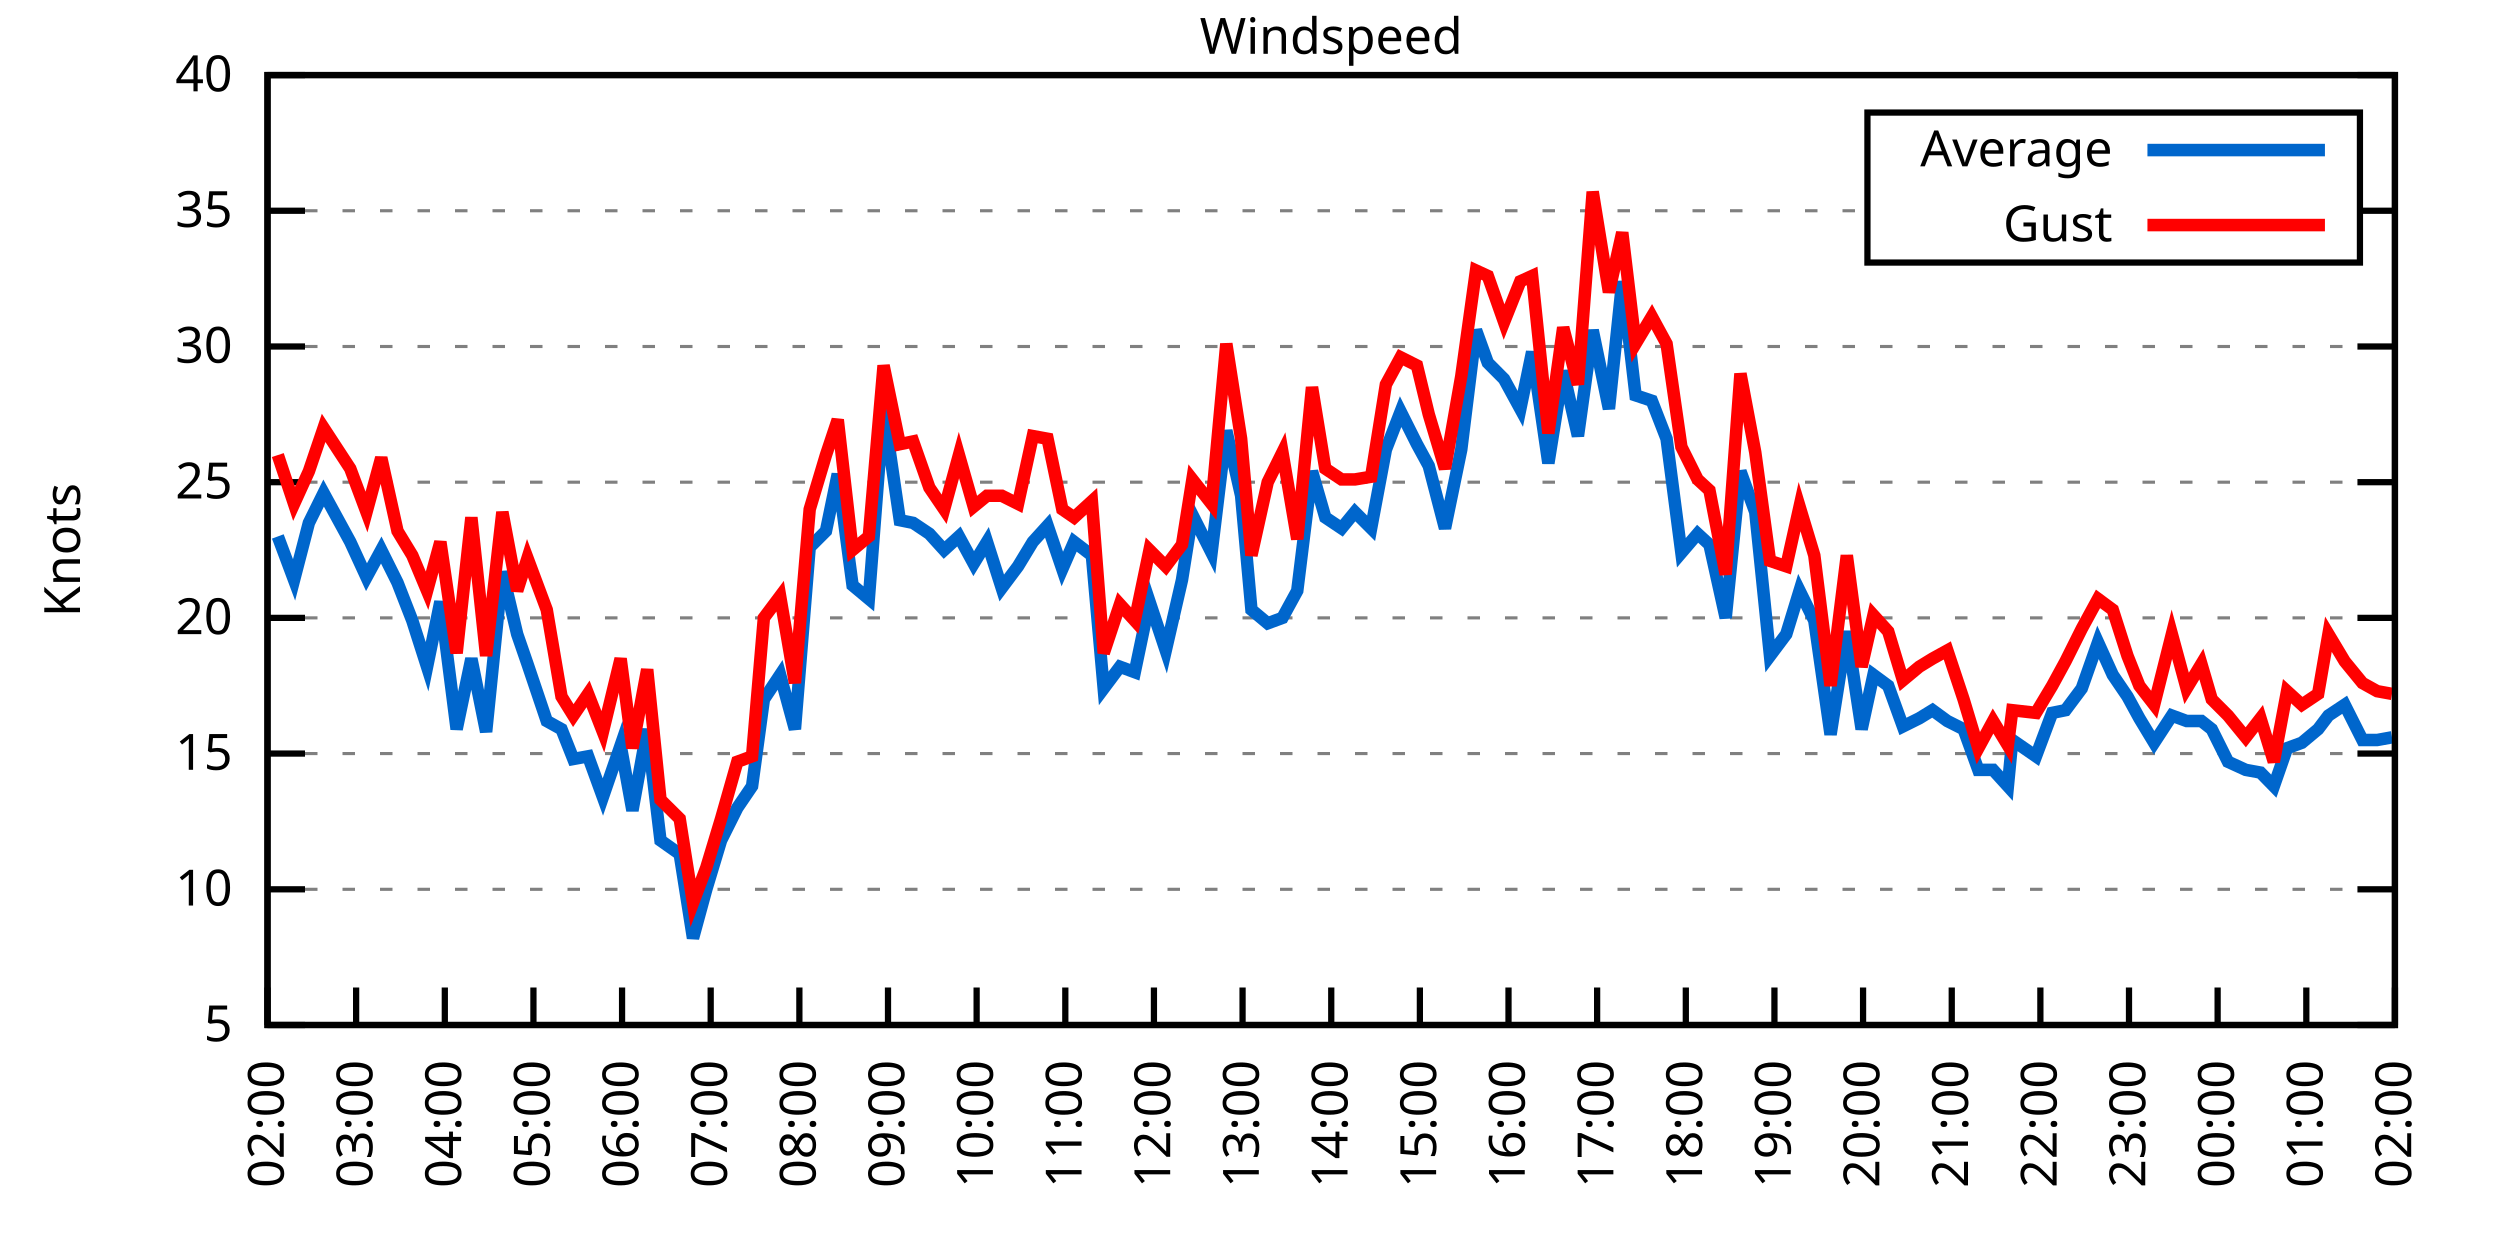
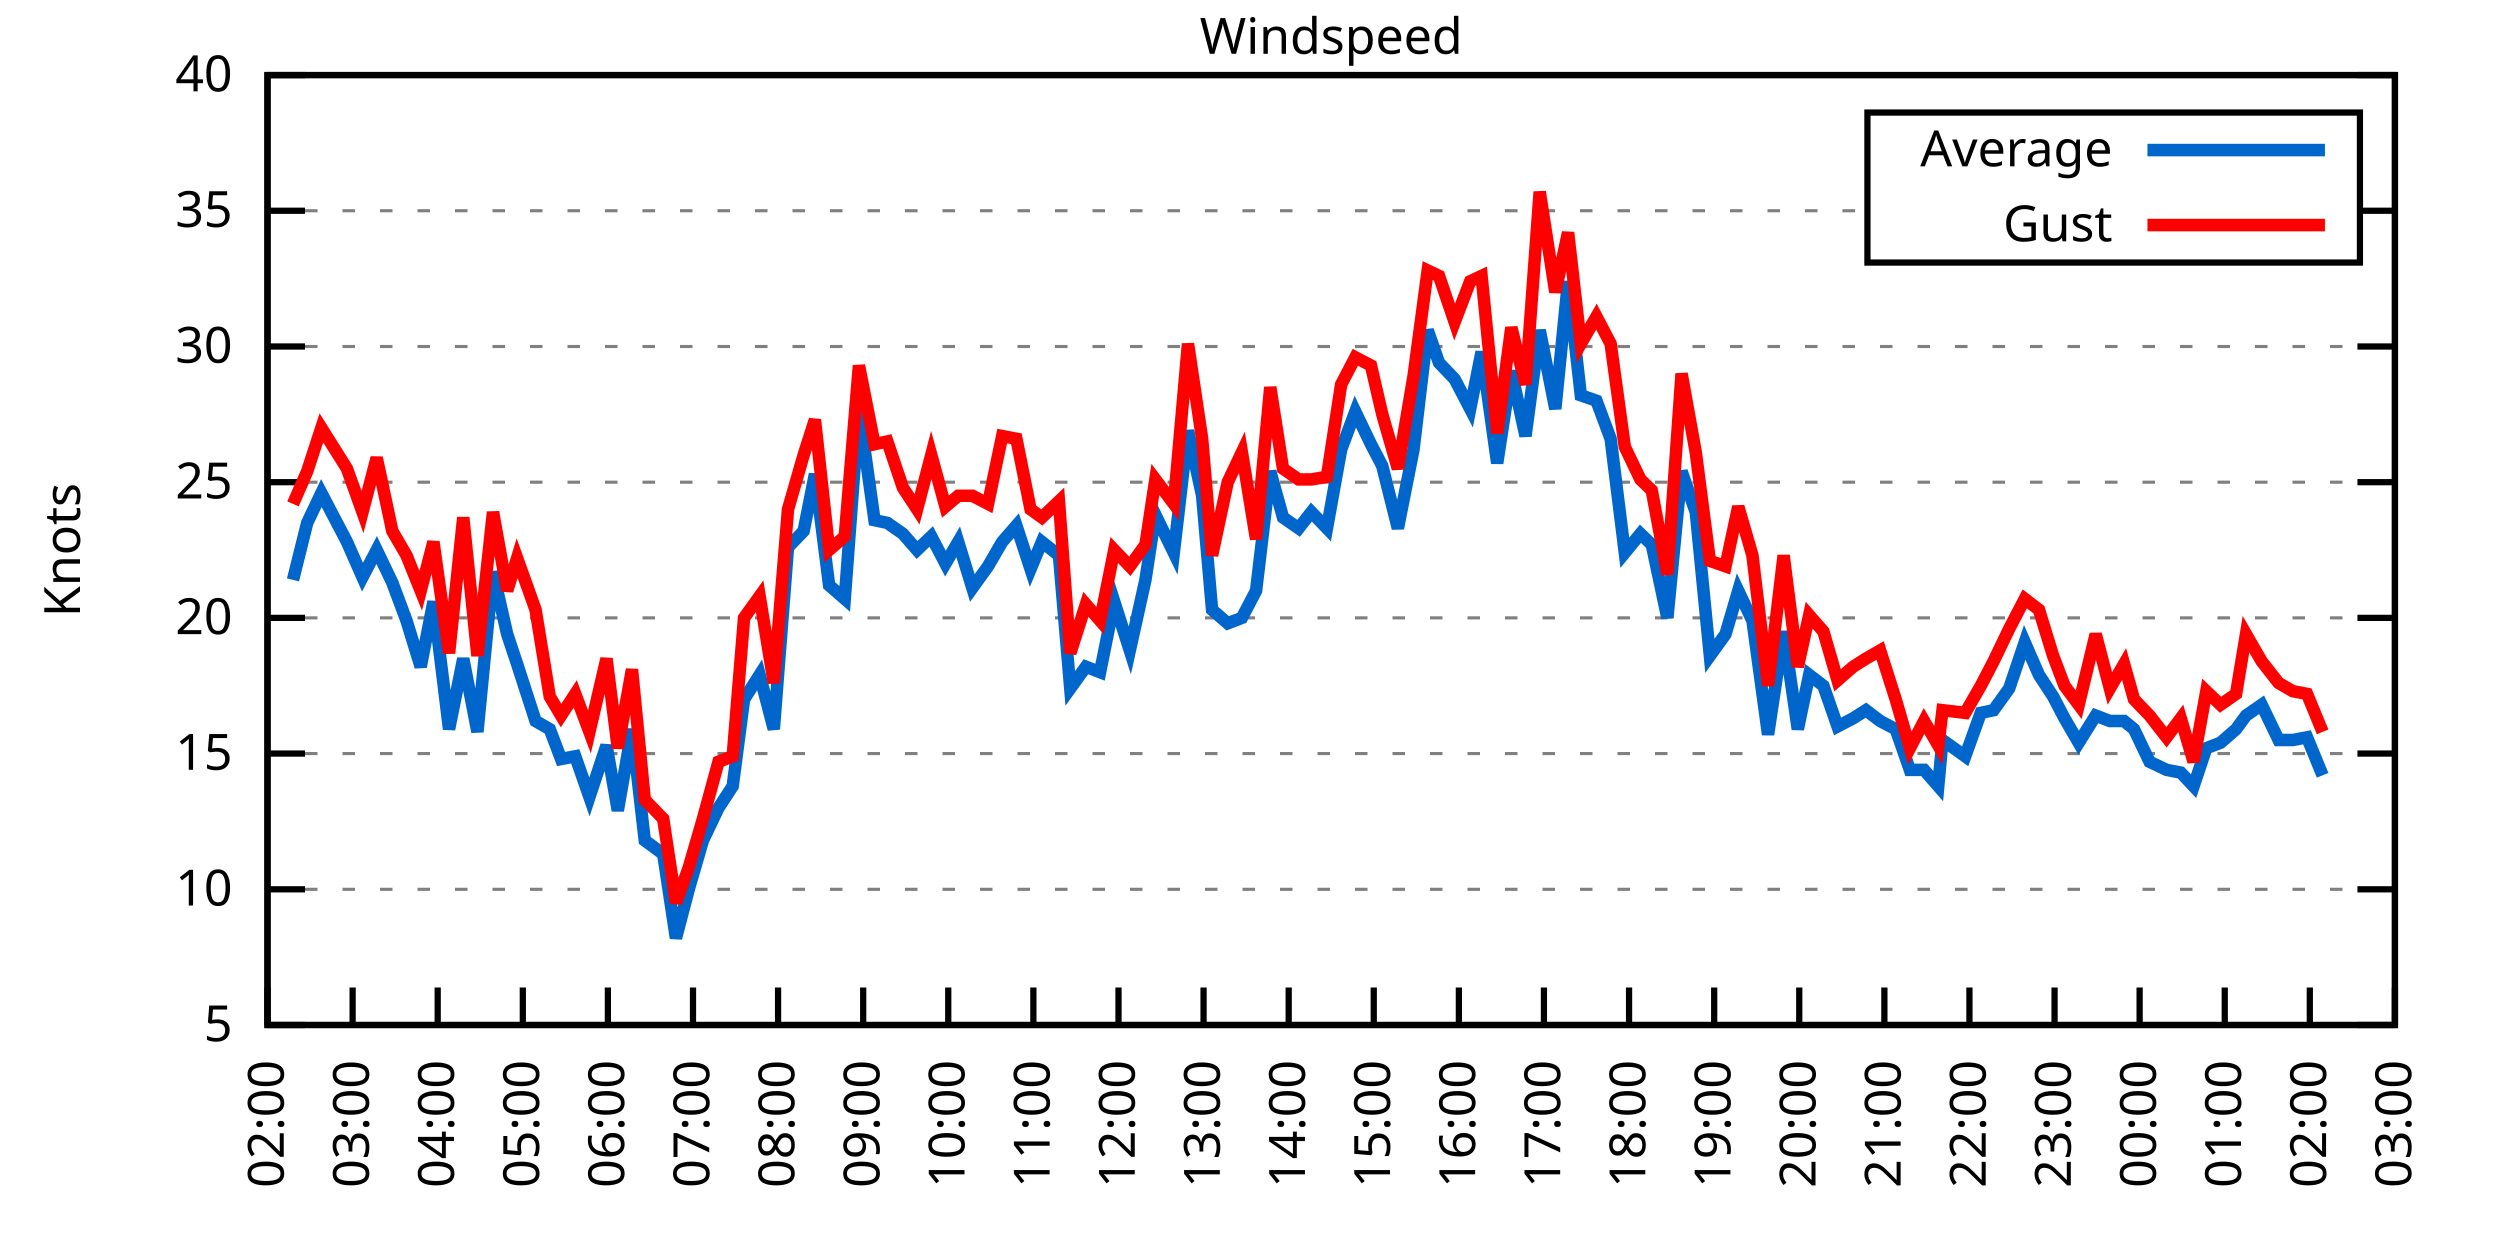
<svg xmlns="http://www.w3.org/2000/svg" xmlns:xlink="http://www.w3.org/1999/xlink" width="400" height="200" viewBox="0 0 400 200">
  <g id="gnuplot_canvas">
    <rect x="0" y="0" width="400" height="200" fill="none" />
    <defs>
      <circle id="gpDot" r="0.5" stroke-width="0.5" stroke="currentColor" />
      <path id="gpPt0" stroke-width="0.333" stroke="currentColor" d="M-1,0 h2 M0,-1 v2" />
      <path id="gpPt1" stroke-width="0.333" stroke="currentColor" d="M-1,-1 L1,1 M1,-1 L-1,1" />
      <path id="gpPt2" stroke-width="0.333" stroke="currentColor" d="M-1,0 L1,0 M0,-1 L0,1 M-1,-1 L1,1 M-1,1 L1,-1" />
      <rect id="gpPt3" stroke-width="0.333" stroke="currentColor" x="-1" y="-1" width="2" height="2" />
      <rect id="gpPt4" stroke-width="0.333" stroke="currentColor" fill="currentColor" x="-1" y="-1" width="2" height="2" />
      <circle id="gpPt5" stroke-width="0.333" stroke="currentColor" cx="0" cy="0" r="1" />
      <use xlink:href="#gpPt5" id="gpPt6" fill="currentColor" stroke="none" />
      <path id="gpPt7" stroke-width="0.333" stroke="currentColor" d="M0,-1.33 L-1.33,0.67 L1.33,0.67 z" />
      <use xlink:href="#gpPt7" id="gpPt8" fill="currentColor" stroke="none" />
      <use xlink:href="#gpPt7" id="gpPt9" stroke="currentColor" transform="rotate(180)" />
      <use xlink:href="#gpPt9" id="gpPt10" fill="currentColor" stroke="none" />
      <use xlink:href="#gpPt3" id="gpPt11" stroke="currentColor" transform="rotate(45)" />
      <use xlink:href="#gpPt11" id="gpPt12" fill="currentColor" stroke="none" />
      <path id="gpPt13" stroke-width="0.333" stroke="currentColor" d="M0,1.330 L1.265,0.411 L0.782,-1.067 L-0.782,-1.076 L-1.265,0.411 z" />
      <use xlink:href="#gpPt13" id="gpPt14" fill="currentColor" stroke="none" />
      <filter id="textbox" filterUnits="objectBoundingBox" x="0" y="0" height="1" width="1">
        <feFlood flood-color="white" flood-opacity="1" result="bgnd" />
        <feComposite in="SourceGraphic" in2="bgnd" operator="atop" />
      </filter>
      <filter id="greybox" filterUnits="objectBoundingBox" x="0" y="0" height="1" width="1">
        <feFlood flood-color="lightgrey" flood-opacity="1" result="grey" />
        <feComposite in="SourceGraphic" in2="grey" operator="atop" />
      </filter>
    </defs>
    <g fill="none" color="white" stroke="currentColor" stroke-width="1.00" stroke-linecap="butt" stroke-linejoin="miter">
</g>
    <g fill="none" color="black" stroke="currentColor" stroke-width="1.00" stroke-linecap="butt" stroke-linejoin="miter">
      <g stroke="none" shape-rendering="crispEdges">
        <polygon fill="rgb(255, 255, 255)" points="42.80,164.00 383.18,164.00 383.18,12.02 42.80,12.02 " />
      </g>
    </g>
    <g fill="none" color="black" stroke="currentColor" stroke-width="1.00" stroke-linecap="butt" stroke-linejoin="miter">
</g>
    <g fill="none" color="black" stroke="black" stroke-width="0.50" stroke-linecap="butt" stroke-linejoin="miter">
</g>
    <g fill="none" color="gray" stroke="currentColor" stroke-width="0.50" stroke-linecap="butt" stroke-linejoin="miter">
      <path stroke="gray" stroke-dasharray="2,4" class="gridline" d="M42.80,164.00 L383.19,164.00  " />
    </g>
    <g fill="none" color="gray" stroke="gray" stroke-width="1.00" stroke-linecap="butt" stroke-linejoin="miter">
</g>
    <g fill="none" color="black" stroke="currentColor" stroke-width="1.00" stroke-linecap="butt" stroke-linejoin="miter">
      <path stroke="black" d="M42.80,164.00 L48.80,164.00 M383.19,164.00 L377.19,164.00  " />
      <g transform="translate(37.20,166.60)" stroke="none" fill="black" font-family="Sans" font-size="8.00" text-anchor="end">
        <text>
          <tspan font-family="Sans"> 5</tspan>
        </text>
      </g>
    </g>
    <g fill="none" color="black" stroke="currentColor" stroke-width="1.00" stroke-linecap="butt" stroke-linejoin="miter">
</g>
    <g fill="none" color="black" stroke="black" stroke-width="0.50" stroke-linecap="butt" stroke-linejoin="miter">
</g>
    <g fill="none" color="gray" stroke="currentColor" stroke-width="0.50" stroke-linecap="butt" stroke-linejoin="miter">
      <path stroke="gray" stroke-dasharray="2,4" class="gridline" d="M42.80,142.29 L383.19,142.29  " />
    </g>
    <g fill="none" color="gray" stroke="gray" stroke-width="1.00" stroke-linecap="butt" stroke-linejoin="miter">
</g>
    <g fill="none" color="black" stroke="currentColor" stroke-width="1.00" stroke-linecap="butt" stroke-linejoin="miter">
      <path stroke="black" d="M42.80,142.29 L48.80,142.29 M383.19,142.29 L377.19,142.29  " />
      <g transform="translate(37.20,144.89)" stroke="none" fill="black" font-family="Sans" font-size="8.00" text-anchor="end">
        <text>
          <tspan font-family="Sans"> 10</tspan>
        </text>
      </g>
    </g>
    <g fill="none" color="black" stroke="currentColor" stroke-width="1.00" stroke-linecap="butt" stroke-linejoin="miter">
</g>
    <g fill="none" color="black" stroke="black" stroke-width="0.50" stroke-linecap="butt" stroke-linejoin="miter">
</g>
    <g fill="none" color="gray" stroke="currentColor" stroke-width="0.50" stroke-linecap="butt" stroke-linejoin="miter">
      <path stroke="gray" stroke-dasharray="2,4" class="gridline" d="M42.80,120.57 L383.19,120.57  " />
    </g>
    <g fill="none" color="gray" stroke="gray" stroke-width="1.00" stroke-linecap="butt" stroke-linejoin="miter">
</g>
    <g fill="none" color="black" stroke="currentColor" stroke-width="1.00" stroke-linecap="butt" stroke-linejoin="miter">
      <path stroke="black" d="M42.80,120.57 L48.80,120.57 M383.19,120.57 L377.19,120.57  " />
      <g transform="translate(37.20,123.17)" stroke="none" fill="black" font-family="Sans" font-size="8.00" text-anchor="end">
        <text>
          <tspan font-family="Sans"> 15</tspan>
        </text>
      </g>
    </g>
    <g fill="none" color="black" stroke="currentColor" stroke-width="1.00" stroke-linecap="butt" stroke-linejoin="miter">
</g>
    <g fill="none" color="black" stroke="black" stroke-width="0.50" stroke-linecap="butt" stroke-linejoin="miter">
</g>
    <g fill="none" color="gray" stroke="currentColor" stroke-width="0.50" stroke-linecap="butt" stroke-linejoin="miter">
      <path stroke="gray" stroke-dasharray="2,4" class="gridline" d="M42.80,98.86 L383.19,98.86  " />
    </g>
    <g fill="none" color="gray" stroke="gray" stroke-width="1.00" stroke-linecap="butt" stroke-linejoin="miter">
</g>
    <g fill="none" color="black" stroke="currentColor" stroke-width="1.00" stroke-linecap="butt" stroke-linejoin="miter">
      <path stroke="black" d="M42.80,98.86 L48.80,98.86 M383.19,98.86 L377.19,98.86  " />
      <g transform="translate(37.20,101.46)" stroke="none" fill="black" font-family="Sans" font-size="8.00" text-anchor="end">
        <text>
          <tspan font-family="Sans"> 20</tspan>
        </text>
      </g>
    </g>
    <g fill="none" color="black" stroke="currentColor" stroke-width="1.00" stroke-linecap="butt" stroke-linejoin="miter">
</g>
    <g fill="none" color="black" stroke="black" stroke-width="0.50" stroke-linecap="butt" stroke-linejoin="miter">
</g>
    <g fill="none" color="gray" stroke="currentColor" stroke-width="0.50" stroke-linecap="butt" stroke-linejoin="miter">
      <path stroke="gray" stroke-dasharray="2,4" class="gridline" d="M42.80,77.15 L383.19,77.15  " />
    </g>
    <g fill="none" color="gray" stroke="gray" stroke-width="1.00" stroke-linecap="butt" stroke-linejoin="miter">
</g>
    <g fill="none" color="black" stroke="currentColor" stroke-width="1.00" stroke-linecap="butt" stroke-linejoin="miter">
      <path stroke="black" d="M42.80,77.15 L48.80,77.15 M383.19,77.15 L377.19,77.15  " />
      <g transform="translate(37.20,79.75)" stroke="none" fill="black" font-family="Sans" font-size="8.00" text-anchor="end">
        <text>
          <tspan font-family="Sans"> 25</tspan>
        </text>
      </g>
    </g>
    <g fill="none" color="black" stroke="currentColor" stroke-width="1.00" stroke-linecap="butt" stroke-linejoin="miter">
</g>
    <g fill="none" color="black" stroke="black" stroke-width="0.50" stroke-linecap="butt" stroke-linejoin="miter">
</g>
    <g fill="none" color="gray" stroke="currentColor" stroke-width="0.50" stroke-linecap="butt" stroke-linejoin="miter">
      <path stroke="gray" stroke-dasharray="2,4" class="gridline" d="M42.80,55.44 L383.19,55.44  " />
    </g>
    <g fill="none" color="gray" stroke="gray" stroke-width="1.00" stroke-linecap="butt" stroke-linejoin="miter">
</g>
    <g fill="none" color="black" stroke="currentColor" stroke-width="1.00" stroke-linecap="butt" stroke-linejoin="miter">
      <path stroke="black" d="M42.80,55.44 L48.80,55.44 M383.19,55.44 L377.19,55.44  " />
      <g transform="translate(37.20,58.04)" stroke="none" fill="black" font-family="Sans" font-size="8.00" text-anchor="end">
        <text>
          <tspan font-family="Sans"> 30</tspan>
        </text>
      </g>
    </g>
    <g fill="none" color="black" stroke="currentColor" stroke-width="1.00" stroke-linecap="butt" stroke-linejoin="miter">
</g>
    <g fill="none" color="black" stroke="black" stroke-width="0.50" stroke-linecap="butt" stroke-linejoin="miter">
</g>
    <g fill="none" color="gray" stroke="currentColor" stroke-width="0.50" stroke-linecap="butt" stroke-linejoin="miter">
      <path stroke="gray" stroke-dasharray="2,4" class="gridline" d="M42.80,33.72 L298.79,33.72 M377.59,33.72 L383.19,33.72  " />
    </g>
    <g fill="none" color="gray" stroke="gray" stroke-width="1.00" stroke-linecap="butt" stroke-linejoin="miter">
</g>
    <g fill="none" color="black" stroke="currentColor" stroke-width="1.00" stroke-linecap="butt" stroke-linejoin="miter">
      <path stroke="black" d="M42.80,33.72 L48.80,33.72 M383.19,33.72 L377.19,33.72  " />
      <g transform="translate(37.20,36.32)" stroke="none" fill="black" font-family="Sans" font-size="8.00" text-anchor="end">
        <text>
          <tspan font-family="Sans"> 35</tspan>
        </text>
      </g>
    </g>
    <g fill="none" color="black" stroke="currentColor" stroke-width="1.00" stroke-linecap="butt" stroke-linejoin="miter">
</g>
    <g fill="none" color="black" stroke="black" stroke-width="0.50" stroke-linecap="butt" stroke-linejoin="miter">
</g>
    <g fill="none" color="gray" stroke="currentColor" stroke-width="0.50" stroke-linecap="butt" stroke-linejoin="miter">
      <path stroke="gray" stroke-dasharray="2,4" class="gridline" d="M42.80,12.01 L383.19,12.01  " />
    </g>
    <g fill="none" color="gray" stroke="gray" stroke-width="1.00" stroke-linecap="butt" stroke-linejoin="miter">
</g>
    <g fill="none" color="black" stroke="currentColor" stroke-width="1.00" stroke-linecap="butt" stroke-linejoin="miter">
      <path stroke="black" d="M42.80,12.01 L48.80,12.01 M383.19,12.01 L377.19,12.01  " />
      <g transform="translate(37.20,14.61)" stroke="none" fill="black" font-family="Sans" font-size="8.00" text-anchor="end">
        <text>
          <tspan font-family="Sans"> 40</tspan>
        </text>
      </g>
    </g>
    <g fill="none" color="black" stroke="currentColor" stroke-width="1.00" stroke-linecap="butt" stroke-linejoin="miter">
      <path stroke="black" d="M42.80,164.00 L42.80,158.00  " />
      <g transform="translate(45.40,169.60) rotate(270.00)" stroke="none" fill="black" font-family="Sans" font-size="8.00" text-anchor="end">
        <text>
          <tspan font-family="Sans">02:00</tspan>
        </text>
      </g>
    </g>
    <g fill="none" color="black" stroke="currentColor" stroke-width="1.00" stroke-linecap="butt" stroke-linejoin="miter">
-       <path stroke="black" d="M56.98,164.00 L56.98,158.00  " />
-       <g transform="translate(59.58,169.60) rotate(270.00)" stroke="none" fill="black" font-family="Sans" font-size="8.00" text-anchor="end">
+       <path stroke="black" d="M56.42,164.00 L56.42,158.00  " />
+       <g transform="translate(59.02,169.60) rotate(270.00)" stroke="none" fill="black" font-family="Sans" font-size="8.00" text-anchor="end">
        <text>
          <tspan font-family="Sans">03:00</tspan>
        </text>
      </g>
    </g>
    <g fill="none" color="black" stroke="currentColor" stroke-width="1.00" stroke-linecap="butt" stroke-linejoin="miter">
-       <path stroke="black" d="M71.17,164.00 L71.17,158.00  " />
-       <g transform="translate(73.77,169.60) rotate(270.00)" stroke="none" fill="black" font-family="Sans" font-size="8.00" text-anchor="end">
+       <path stroke="black" d="M70.03,164.00 L70.03,158.00  " />
+       <g transform="translate(72.63,169.60) rotate(270.00)" stroke="none" fill="black" font-family="Sans" font-size="8.00" text-anchor="end">
        <text>
          <tspan font-family="Sans">04:00</tspan>
        </text>
      </g>
    </g>
    <g fill="none" color="black" stroke="currentColor" stroke-width="1.00" stroke-linecap="butt" stroke-linejoin="miter">
-       <path stroke="black" d="M85.35,164.00 L85.35,158.00  " />
-       <g transform="translate(87.95,169.60) rotate(270.00)" stroke="none" fill="black" font-family="Sans" font-size="8.00" text-anchor="end">
+       <path stroke="black" d="M83.65,164.00 L83.65,158.00  " />
+       <g transform="translate(86.25,169.60) rotate(270.00)" stroke="none" fill="black" font-family="Sans" font-size="8.00" text-anchor="end">
        <text>
          <tspan font-family="Sans">05:00</tspan>
        </text>
      </g>
    </g>
    <g fill="none" color="black" stroke="currentColor" stroke-width="1.00" stroke-linecap="butt" stroke-linejoin="miter">
-       <path stroke="black" d="M99.53,164.00 L99.53,158.00  " />
-       <g transform="translate(102.13,169.60) rotate(270.00)" stroke="none" fill="black" font-family="Sans" font-size="8.00" text-anchor="end">
+       <path stroke="black" d="M97.26,164.00 L97.26,158.00  " />
+       <g transform="translate(99.86,169.60) rotate(270.00)" stroke="none" fill="black" font-family="Sans" font-size="8.00" text-anchor="end">
        <text>
          <tspan font-family="Sans">06:00</tspan>
        </text>
      </g>
    </g>
    <g fill="none" color="black" stroke="currentColor" stroke-width="1.00" stroke-linecap="butt" stroke-linejoin="miter">
-       <path stroke="black" d="M113.71,164.00 L113.71,158.00  " />
-       <g transform="translate(116.31,169.60) rotate(270.00)" stroke="none" fill="black" font-family="Sans" font-size="8.00" text-anchor="end">
+       <path stroke="black" d="M110.88,164.00 L110.88,158.00  " />
+       <g transform="translate(113.48,169.60) rotate(270.00)" stroke="none" fill="black" font-family="Sans" font-size="8.00" text-anchor="end">
        <text>
          <tspan font-family="Sans">07:00</tspan>
        </text>
      </g>
    </g>
    <g fill="none" color="black" stroke="currentColor" stroke-width="1.00" stroke-linecap="butt" stroke-linejoin="miter">
-       <path stroke="black" d="M127.90,164.00 L127.90,158.00  " />
-       <g transform="translate(130.50,169.60) rotate(270.00)" stroke="none" fill="black" font-family="Sans" font-size="8.00" text-anchor="end">
+       <path stroke="black" d="M124.49,164.00 L124.49,158.00  " />
+       <g transform="translate(127.09,169.60) rotate(270.00)" stroke="none" fill="black" font-family="Sans" font-size="8.00" text-anchor="end">
        <text>
          <tspan font-family="Sans">08:00</tspan>
        </text>
      </g>
    </g>
    <g fill="none" color="black" stroke="currentColor" stroke-width="1.00" stroke-linecap="butt" stroke-linejoin="miter">
-       <path stroke="black" d="M142.08,164.00 L142.08,158.00  " />
-       <g transform="translate(144.68,169.60) rotate(270.00)" stroke="none" fill="black" font-family="Sans" font-size="8.00" text-anchor="end">
+       <path stroke="black" d="M138.11,164.00 L138.11,158.00  " />
+       <g transform="translate(140.71,169.60) rotate(270.00)" stroke="none" fill="black" font-family="Sans" font-size="8.00" text-anchor="end">
        <text>
          <tspan font-family="Sans">09:00</tspan>
        </text>
      </g>
    </g>
    <g fill="none" color="black" stroke="currentColor" stroke-width="1.00" stroke-linecap="butt" stroke-linejoin="miter">
-       <path stroke="black" d="M156.26,164.00 L156.26,158.00  " />
-       <g transform="translate(158.86,169.60) rotate(270.00)" stroke="none" fill="black" font-family="Sans" font-size="8.00" text-anchor="end">
+       <path stroke="black" d="M151.72,164.00 L151.72,158.00  " />
+       <g transform="translate(154.32,169.60) rotate(270.00)" stroke="none" fill="black" font-family="Sans" font-size="8.00" text-anchor="end">
        <text>
          <tspan font-family="Sans">10:00</tspan>
        </text>
      </g>
    </g>
    <g fill="none" color="black" stroke="currentColor" stroke-width="1.00" stroke-linecap="butt" stroke-linejoin="miter">
-       <path stroke="black" d="M170.45,164.00 L170.45,158.00  " />
-       <g transform="translate(173.05,169.60) rotate(270.00)" stroke="none" fill="black" font-family="Sans" font-size="8.00" text-anchor="end">
+       <path stroke="black" d="M165.34,164.00 L165.34,158.00  " />
+       <g transform="translate(167.94,169.60) rotate(270.00)" stroke="none" fill="black" font-family="Sans" font-size="8.00" text-anchor="end">
        <text>
          <tspan font-family="Sans">11:00</tspan>
        </text>
      </g>
    </g>
    <g fill="none" color="black" stroke="currentColor" stroke-width="1.00" stroke-linecap="butt" stroke-linejoin="miter">
-       <path stroke="black" d="M184.63,164.00 L184.63,158.00  " />
-       <g transform="translate(187.23,169.60) rotate(270.00)" stroke="none" fill="black" font-family="Sans" font-size="8.00" text-anchor="end">
+       <path stroke="black" d="M178.96,164.00 L178.96,158.00  " />
+       <g transform="translate(181.56,169.60) rotate(270.00)" stroke="none" fill="black" font-family="Sans" font-size="8.00" text-anchor="end">
        <text>
          <tspan font-family="Sans">12:00</tspan>
        </text>
      </g>
    </g>
    <g fill="none" color="black" stroke="currentColor" stroke-width="1.00" stroke-linecap="butt" stroke-linejoin="miter">
-       <path stroke="black" d="M198.81,164.00 L198.81,158.00  " />
-       <g transform="translate(201.41,169.60) rotate(270.00)" stroke="none" fill="black" font-family="Sans" font-size="8.00" text-anchor="end">
+       <path stroke="black" d="M192.57,164.00 L192.57,158.00  " />
+       <g transform="translate(195.17,169.60) rotate(270.00)" stroke="none" fill="black" font-family="Sans" font-size="8.00" text-anchor="end">
        <text>
          <tspan font-family="Sans">13:00</tspan>
        </text>
      </g>
    </g>
    <g fill="none" color="black" stroke="currentColor" stroke-width="1.00" stroke-linecap="butt" stroke-linejoin="miter">
-       <path stroke="black" d="M213.00,164.00 L213.00,158.00  " />
-       <g transform="translate(215.60,169.60) rotate(270.00)" stroke="none" fill="black" font-family="Sans" font-size="8.00" text-anchor="end">
+       <path stroke="black" d="M206.19,164.00 L206.19,158.00  " />
+       <g transform="translate(208.79,169.60) rotate(270.00)" stroke="none" fill="black" font-family="Sans" font-size="8.00" text-anchor="end">
        <text>
          <tspan font-family="Sans">14:00</tspan>
        </text>
      </g>
    </g>
    <g fill="none" color="black" stroke="currentColor" stroke-width="1.00" stroke-linecap="butt" stroke-linejoin="miter">
-       <path stroke="black" d="M227.18,164.00 L227.18,158.00  " />
-       <g transform="translate(229.78,169.60) rotate(270.00)" stroke="none" fill="black" font-family="Sans" font-size="8.00" text-anchor="end">
+       <path stroke="black" d="M219.80,164.00 L219.80,158.00  " />
+       <g transform="translate(222.40,169.60) rotate(270.00)" stroke="none" fill="black" font-family="Sans" font-size="8.00" text-anchor="end">
        <text>
          <tspan font-family="Sans">15:00</tspan>
        </text>
      </g>
    </g>
    <g fill="none" color="black" stroke="currentColor" stroke-width="1.00" stroke-linecap="butt" stroke-linejoin="miter">
-       <path stroke="black" d="M241.36,164.00 L241.36,158.00  " />
-       <g transform="translate(243.96,169.60) rotate(270.00)" stroke="none" fill="black" font-family="Sans" font-size="8.00" text-anchor="end">
+       <path stroke="black" d="M233.42,164.00 L233.42,158.00  " />
+       <g transform="translate(236.02,169.60) rotate(270.00)" stroke="none" fill="black" font-family="Sans" font-size="8.00" text-anchor="end">
        <text>
          <tspan font-family="Sans">16:00</tspan>
        </text>
      </g>
    </g>
    <g fill="none" color="black" stroke="currentColor" stroke-width="1.00" stroke-linecap="butt" stroke-linejoin="miter">
-       <path stroke="black" d="M255.54,164.00 L255.54,158.00  " />
-       <g transform="translate(258.14,169.60) rotate(270.00)" stroke="none" fill="black" font-family="Sans" font-size="8.00" text-anchor="end">
+       <path stroke="black" d="M247.03,164.00 L247.03,158.00  " />
+       <g transform="translate(249.63,169.60) rotate(270.00)" stroke="none" fill="black" font-family="Sans" font-size="8.00" text-anchor="end">
        <text>
          <tspan font-family="Sans">17:00</tspan>
        </text>
      </g>
    </g>
    <g fill="none" color="black" stroke="currentColor" stroke-width="1.00" stroke-linecap="butt" stroke-linejoin="miter">
-       <path stroke="black" d="M269.73,164.00 L269.73,158.00  " />
-       <g transform="translate(272.33,169.60) rotate(270.00)" stroke="none" fill="black" font-family="Sans" font-size="8.00" text-anchor="end">
+       <path stroke="black" d="M260.65,164.00 L260.65,158.00  " />
+       <g transform="translate(263.25,169.60) rotate(270.00)" stroke="none" fill="black" font-family="Sans" font-size="8.00" text-anchor="end">
        <text>
          <tspan font-family="Sans">18:00</tspan>
        </text>
      </g>
    </g>
    <g fill="none" color="black" stroke="currentColor" stroke-width="1.00" stroke-linecap="butt" stroke-linejoin="miter">
-       <path stroke="black" d="M283.91,164.00 L283.91,158.00  " />
-       <g transform="translate(286.51,169.60) rotate(270.00)" stroke="none" fill="black" font-family="Sans" font-size="8.00" text-anchor="end">
+       <path stroke="black" d="M274.27,164.00 L274.27,158.00  " />
+       <g transform="translate(276.87,169.60) rotate(270.00)" stroke="none" fill="black" font-family="Sans" font-size="8.00" text-anchor="end">
        <text>
          <tspan font-family="Sans">19:00</tspan>
        </text>
      </g>
    </g>
    <g fill="none" color="black" stroke="currentColor" stroke-width="1.00" stroke-linecap="butt" stroke-linejoin="miter">
-       <path stroke="black" d="M298.09,164.00 L298.09,158.00  " />
-       <g transform="translate(300.69,169.60) rotate(270.00)" stroke="none" fill="black" font-family="Sans" font-size="8.00" text-anchor="end">
+       <path stroke="black" d="M287.88,164.00 L287.88,158.00  " />
+       <g transform="translate(290.48,169.60) rotate(270.00)" stroke="none" fill="black" font-family="Sans" font-size="8.00" text-anchor="end">
        <text>
          <tspan font-family="Sans">20:00</tspan>
        </text>
      </g>
    </g>
    <g fill="none" color="black" stroke="currentColor" stroke-width="1.00" stroke-linecap="butt" stroke-linejoin="miter">
-       <path stroke="black" d="M312.28,164.00 L312.28,158.00  " />
-       <g transform="translate(314.88,169.60) rotate(270.00)" stroke="none" fill="black" font-family="Sans" font-size="8.00" text-anchor="end">
+       <path stroke="black" d="M301.50,164.00 L301.50,158.00  " />
+       <g transform="translate(304.10,169.60) rotate(270.00)" stroke="none" fill="black" font-family="Sans" font-size="8.00" text-anchor="end">
        <text>
          <tspan font-family="Sans">21:00</tspan>
        </text>
      </g>
    </g>
    <g fill="none" color="black" stroke="currentColor" stroke-width="1.00" stroke-linecap="butt" stroke-linejoin="miter">
-       <path stroke="black" d="M326.46,164.00 L326.46,158.00  " />
-       <g transform="translate(329.06,169.60) rotate(270.00)" stroke="none" fill="black" font-family="Sans" font-size="8.00" text-anchor="end">
+       <path stroke="black" d="M315.11,164.00 L315.11,158.00  " />
+       <g transform="translate(317.71,169.60) rotate(270.00)" stroke="none" fill="black" font-family="Sans" font-size="8.00" text-anchor="end">
        <text>
          <tspan font-family="Sans">22:00</tspan>
        </text>
      </g>
    </g>
    <g fill="none" color="black" stroke="currentColor" stroke-width="1.00" stroke-linecap="butt" stroke-linejoin="miter">
-       <path stroke="black" d="M340.64,164.00 L340.64,158.00  " />
-       <g transform="translate(343.24,169.60) rotate(270.00)" stroke="none" fill="black" font-family="Sans" font-size="8.00" text-anchor="end">
+       <path stroke="black" d="M328.73,164.00 L328.73,158.00  " />
+       <g transform="translate(331.33,169.60) rotate(270.00)" stroke="none" fill="black" font-family="Sans" font-size="8.00" text-anchor="end">
        <text>
          <tspan font-family="Sans">23:00</tspan>
        </text>
      </g>
    </g>
    <g fill="none" color="black" stroke="currentColor" stroke-width="1.00" stroke-linecap="butt" stroke-linejoin="miter">
-       <path stroke="black" d="M354.82,164.00 L354.82,158.00  " />
-       <g transform="translate(357.42,169.60) rotate(270.00)" stroke="none" fill="black" font-family="Sans" font-size="8.00" text-anchor="end">
+       <path stroke="black" d="M342.34,164.00 L342.34,158.00  " />
+       <g transform="translate(344.94,169.60) rotate(270.00)" stroke="none" fill="black" font-family="Sans" font-size="8.00" text-anchor="end">
        <text>
          <tspan font-family="Sans">00:00</tspan>
        </text>
      </g>
    </g>
    <g fill="none" color="black" stroke="currentColor" stroke-width="1.00" stroke-linecap="butt" stroke-linejoin="miter">
-       <path stroke="black" d="M369.01,164.00 L369.01,158.00  " />
-       <g transform="translate(371.61,169.60) rotate(270.00)" stroke="none" fill="black" font-family="Sans" font-size="8.00" text-anchor="end">
+       <path stroke="black" d="M355.96,164.00 L355.96,158.00  " />
+       <g transform="translate(358.56,169.60) rotate(270.00)" stroke="none" fill="black" font-family="Sans" font-size="8.00" text-anchor="end">
        <text>
          <tspan font-family="Sans">01:00</tspan>
+         </text>
+       </g>
+     </g>
+     <g fill="none" color="black" stroke="currentColor" stroke-width="1.00" stroke-linecap="butt" stroke-linejoin="miter">
+       <path stroke="black" d="M369.57,164.00 L369.57,158.00  " />
+       <g transform="translate(372.17,169.60) rotate(270.00)" stroke="none" fill="black" font-family="Sans" font-size="8.00" text-anchor="end">
+         <text>
+           <tspan font-family="Sans">02:00</tspan>
        </text>
      </g>
    </g>
    <g fill="none" color="black" stroke="currentColor" stroke-width="1.00" stroke-linecap="butt" stroke-linejoin="miter">
      <path stroke="black" d="M383.19,164.00 L383.19,158.00  " />
      <g transform="translate(385.79,169.60) rotate(270.00)" stroke="none" fill="black" font-family="Sans" font-size="8.00" text-anchor="end">
        <text>
-           <tspan font-family="Sans">02:00</tspan>
+           <tspan font-family="Sans">03:00</tspan>
        </text>
      </g>
    </g>
    <g fill="none" color="black" stroke="currentColor" stroke-width="1.00" stroke-linecap="butt" stroke-linejoin="miter">
</g>
    <g fill="none" color="black" stroke="currentColor" stroke-width="1.00" stroke-linecap="butt" stroke-linejoin="miter">
      <path stroke="black" d="M42.80,12.01 L42.80,164.00 L383.19,164.00 L383.19,12.01 L42.80,12.01 Z  " />
    </g>
    <g fill="none" color="black" stroke="currentColor" stroke-width="1.00" stroke-linecap="butt" stroke-linejoin="miter">
</g>
    <g fill="none" color="black" stroke="currentColor" stroke-width="1.00" stroke-linecap="butt" stroke-linejoin="miter">
      <path stroke="black" d="M298.79,42.01 L298.79,18.01 L377.59,18.01 L377.59,42.01 L298.79,42.01 Z  " />
    </g>
    <g id="Windspeed_plot_1">
      <g fill="none" color="white" stroke="black" stroke-width="2.00" stroke-linecap="butt" stroke-linejoin="miter">
</g>
      <g fill="none" color="black" stroke="currentColor" stroke-width="2.00" stroke-linecap="butt" stroke-linejoin="miter">
        <g transform="translate(337.99,26.61)" stroke="none" fill="black" font-family="Sans" font-size="8.00" text-anchor="end">
          <text>
            <tspan font-family="Sans">Average</tspan>
          </text>
        </g>
      </g>
      <g fill="none" color="black" stroke="currentColor" stroke-width="2.00" stroke-linecap="butt" stroke-linejoin="miter">
-         <path stroke="rgb(  0, 102, 204)" d="M343.59,24.01 L371.99,24.01 M44.45,85.83 L47.05,92.78 L49.42,83.66 L51.78,78.89 L56.04,86.70 L58.64,92.35   L61.00,88.00 L63.60,93.22 L65.97,99.30 L68.33,106.68 L70.46,96.26 L73.06,116.67 L75.42,105.38 L77.78,117.10   L80.38,91.48 L82.75,101.47 L84.40,106.24 L87.48,115.36 L89.84,116.67 L91.73,121.44 L94.09,121.01 L96.46,127.52   L99.30,119.27 L101.19,129.69 L103.55,116.67 L105.68,134.47 L108.75,136.64 L110.88,150.10 L113.01,142.29 L115.37,134.47   L117.97,129.26 L120.33,125.79 L122.22,111.89 L124.82,107.98 L127.19,116.67 L129.55,87.57 L132.15,84.97 L134.04,75.85   L136.41,93.65 L139.01,95.82 L141.37,65.42 L143.97,83.23 L146.10,83.66 L148.70,85.40 L151.06,88.00 L153.43,85.83   L155.79,90.18 L157.92,86.70 L160.28,94.08 L162.88,90.61 L165.25,86.70 L167.61,84.10 L169.97,91.04 L171.86,86.70   L174.70,88.87 L176.59,110.15 L179.19,106.68 L181.56,107.55 L183.92,96.26 L186.52,104.07 L189.12,92.78 L190.78,82.36   L193.85,88.44 L196.21,68.90 L198.58,79.32 L200.23,97.56 L202.83,99.73 L205.19,98.86 L207.56,94.52 L209.92,75.41   L212.05,82.79 L214.65,84.53 L216.78,81.93 L219.38,84.53 L221.74,71.94 L224.10,65.86 L226.71,71.07 L228.60,74.54   L231.20,84.53 L233.80,71.94 L236.16,52.83 L238.05,58.04 L240.65,60.65 L243.25,65.42 L245.14,56.30 L247.74,74.11   L250.11,59.34 L252.47,69.77 L254.83,52.83 L257.43,65.42 L259.56,45.01 L261.69,63.25 L264.29,64.12 L266.65,70.20   L269.02,88.44 L271.62,85.40 L273.51,87.14 L276.11,98.86 L278.47,75.41 L280.84,81.93 L283.20,104.94 L285.80,101.47   L287.93,94.52 L290.29,99.30 L292.89,117.53 L295.49,101.03 L297.86,116.67 L299.75,107.98 L302.11,109.72 L304.47,116.23   L307.08,114.93 L309.20,113.63 L311.57,115.36 L314.17,116.67 L316.53,123.18 L318.89,123.18 L321.26,125.79 L321.97,118.40   L325.75,121.01 L328.35,114.06 L330.48,113.63 L333.08,110.15 L335.68,102.77 L338.04,107.98 L340.40,111.45 L342.30,114.93   L344.66,118.84 L347.50,114.49 L349.86,115.36 L352.22,115.36 L353.88,116.67 L356.48,121.88 L359.32,123.18 L361.68,123.61   L363.81,125.79 L365.93,119.71 L368.30,118.84 L370.90,116.67 L372.55,114.49 L375.15,112.76 L377.99,118.40 L380.35,118.40   L382.72,117.97  " />
+         <path stroke="rgb(  0, 102, 204)" d="M343.59,24.01 L371.99,24.01 M46.88,92.78 L49.15,83.66 L51.42,78.89 L55.51,86.70 L58.00,92.35 L60.27,88.00   L62.77,93.22 L65.04,99.30 L67.31,106.68 L69.35,96.26 L71.85,116.67 L74.12,105.38 L76.39,117.10 L78.88,91.48   L81.15,101.47 L82.74,106.24 L85.69,115.36 L87.96,116.67 L89.77,121.44 L92.04,121.01 L94.31,127.52 L97.04,119.27   L98.85,129.69 L101.12,116.67 L103.16,134.47 L106.11,136.64 L108.15,150.10 L110.20,142.29 L112.47,134.47 L114.96,129.26   L117.23,125.79 L119.05,111.89 L121.54,107.98 L123.81,116.67 L126.08,87.57 L128.58,84.97 L130.39,75.85 L132.66,93.65   L135.16,95.82 L137.43,65.42 L139.92,83.23 L141.97,83.66 L144.46,85.40 L146.73,88.00 L149.00,85.83 L151.27,90.18   L153.31,86.70 L155.58,94.08 L158.08,90.61 L160.35,86.70 L162.62,84.10 L164.89,91.04 L166.70,86.70 L169.43,88.87   L171.24,110.15 L173.74,106.68 L176.01,107.55 L178.28,96.26 L180.77,104.07 L183.27,92.78 L184.86,82.36 L187.81,88.44   L190.08,68.90 L192.34,79.32 L193.93,97.56 L196.43,99.73 L198.70,98.86 L200.97,94.52 L203.24,75.41 L205.28,82.79   L207.78,84.53 L209.82,81.93 L212.31,84.53 L214.58,71.94 L216.85,65.86 L219.35,71.07 L221.16,74.54 L223.66,84.53   L226.16,71.94 L228.43,52.83 L230.24,58.04 L232.74,60.65 L235.23,65.42 L237.05,56.30 L239.55,74.11 L241.81,59.34   L244.08,69.77 L246.35,52.83 L248.85,65.42 L250.89,45.01 L252.93,63.25 L255.43,64.12 L257.70,70.20 L259.97,88.44   L262.47,85.40 L264.28,87.14 L266.78,98.86 L269.05,75.41 L271.32,81.93 L273.58,104.94 L276.08,101.47 L278.12,94.52   L280.39,99.30 L282.89,117.53 L285.38,101.03 L287.65,116.67 L289.47,107.98 L291.74,109.72 L294.01,116.23 L296.50,114.93   L298.55,113.63 L300.82,115.36 L303.31,116.67 L305.58,123.18 L307.85,123.18 L310.12,125.79 L310.80,118.40 L314.43,121.01   L316.93,114.06 L318.97,113.63 L321.47,110.15 L323.96,102.77 L326.23,107.98 L328.50,111.45 L330.32,114.93 L332.59,118.84   L335.31,114.49 L337.58,115.36 L339.85,115.36 L341.44,116.67 L343.93,121.88 L346.65,123.18 L348.92,123.61 L350.97,125.79   L353.01,119.71 L355.28,118.84 L357.77,116.67 L359.36,114.49 L361.86,112.76 L364.58,118.40 L366.85,118.40 L369.12,117.97   L371.62,124.05  " />
      </g>
    </g>
    <g id="Windspeed_plot_2">
      <g fill="none" color="black" stroke="currentColor" stroke-width="2.00" stroke-linecap="butt" stroke-linejoin="miter">
        <g transform="translate(337.99,38.61)" stroke="none" fill="black" font-family="Sans" font-size="8.00" text-anchor="end">
          <text>
            <tspan font-family="Sans">Gust</tspan>
          </text>
        </g>
      </g>
      <g fill="none" color="black" stroke="currentColor" stroke-width="2.00" stroke-linecap="butt" stroke-linejoin="miter">
-         <path stroke="rgb(255,   0,   0)" d="M343.59,36.01 L371.99,36.01 M44.45,72.81 L47.05,80.62 L49.42,75.41 L51.78,68.46 L56.04,74.98 L58.64,81.93   L61.00,73.24 L63.60,84.97 L65.97,88.87 L68.33,94.52 L70.46,86.70 L73.06,104.51 L75.42,82.79 L77.78,104.94   L80.38,81.93 L82.75,94.52 L84.40,89.31 L87.48,97.56 L89.84,111.45 L91.73,114.49 L94.09,111.02 L96.46,117.10   L99.30,105.38 L101.19,119.71 L103.55,107.11 L105.68,127.96 L108.75,131.00 L110.88,144.46 L113.01,138.81 L115.37,131.00   L117.97,121.88 L120.33,121.01 L122.22,98.86 L124.82,95.39 L127.19,109.28 L129.55,81.49 L132.15,72.81 L134.04,67.16   L136.41,88.00 L139.01,85.83 L141.37,58.48 L143.97,71.07 L146.10,70.63 L148.70,78.02 L151.06,81.49 L153.43,72.81   L155.79,81.06 L157.92,79.32 L160.28,79.32 L162.88,80.62 L165.25,69.77 L167.61,70.20 L169.97,81.49 L171.86,82.79   L174.70,80.19 L176.59,104.51 L179.19,96.69 L181.56,99.30 L183.92,88.00 L186.52,90.61 L189.12,87.14 L190.78,76.71   L193.85,80.62 L196.21,55.00 L198.58,70.20 L200.23,88.87 L202.83,77.15 L205.19,72.37 L207.56,86.27 L209.92,61.95   L212.05,74.98 L214.65,76.71 L216.78,76.71 L219.38,76.28 L221.74,61.52 L224.10,57.17 L226.71,58.48 L228.60,66.29   L231.20,74.98 L233.80,60.21 L236.16,43.28 L238.05,44.15 L240.65,51.53 L243.25,45.01 L245.14,44.15 L247.74,69.33   L250.11,52.40 L252.47,61.52 L254.83,30.68 L257.43,46.75 L259.56,37.20 L261.69,55.00 L264.29,50.66 L266.65,55.00   L269.02,71.50 L271.62,76.71 L273.51,78.45 L276.11,91.91 L278.47,59.78 L280.84,72.37 L283.20,89.74 L285.80,90.61   L287.93,81.06 L290.29,88.87 L292.89,109.72 L295.49,88.87 L297.86,106.68 L299.75,98.43 L302.11,101.03 L304.47,108.85   L307.08,106.68 L309.20,105.38 L311.57,104.07 L314.17,111.89 L316.53,119.71 L318.89,115.36 L321.26,119.27 L321.97,113.63   L325.75,114.06 L328.35,109.72 L330.48,105.81 L333.08,100.60 L335.68,95.82 L338.04,97.56 L340.40,104.94 L342.30,109.72   L344.66,112.76 L347.50,101.47 L349.86,110.15 L352.22,106.24 L353.88,111.89 L356.48,114.49 L359.32,117.97 L361.68,114.93   L363.81,121.88 L365.93,110.59 L368.30,112.76 L370.90,111.02 L372.55,101.47 L375.15,105.81 L377.99,109.28 L380.35,110.59   L382.72,111.02  " />
+         <path stroke="rgb(255,   0,   0)" d="M343.59,36.01 L371.99,36.01 M46.88,80.62 L49.15,75.41 L51.42,68.46 L55.51,74.98 L58.00,81.93 L60.27,73.24   L62.77,84.97 L65.04,88.87 L67.31,94.52 L69.35,86.70 L71.85,104.51 L74.12,82.79 L76.39,104.94 L78.88,81.93   L81.15,94.52 L82.74,89.31 L85.69,97.56 L87.96,111.45 L89.77,114.49 L92.04,111.02 L94.31,117.10 L97.04,105.38   L98.85,119.71 L101.12,107.11 L103.16,127.96 L106.11,131.00 L108.15,144.46 L110.20,138.81 L112.47,131.00 L114.96,121.88   L117.23,121.01 L119.05,98.86 L121.54,95.39 L123.81,109.28 L126.08,81.49 L128.58,72.81 L130.39,67.16 L132.66,88.00   L135.16,85.83 L137.43,58.48 L139.92,71.07 L141.97,70.63 L144.46,78.02 L146.73,81.49 L149.00,72.81 L151.27,81.06   L153.31,79.32 L155.58,79.32 L158.08,80.62 L160.35,69.77 L162.62,70.20 L164.89,81.49 L166.70,82.79 L169.43,80.19   L171.24,104.51 L173.74,96.69 L176.01,99.30 L178.28,88.00 L180.77,90.61 L183.27,87.14 L184.86,76.71 L187.81,80.62   L190.08,55.00 L192.34,70.20 L193.93,88.87 L196.43,77.15 L198.70,72.37 L200.97,86.27 L203.24,61.95 L205.28,74.98   L207.78,76.71 L209.82,76.71 L212.31,76.28 L214.58,61.52 L216.85,57.17 L219.35,58.48 L221.16,66.29 L223.66,74.98   L226.16,60.21 L228.43,43.28 L230.24,44.15 L232.74,51.53 L235.23,45.01 L237.05,44.15 L239.55,69.33 L241.81,52.40   L244.08,61.52 L246.35,30.68 L248.85,46.75 L250.89,37.20 L252.93,55.00 L255.43,50.66 L257.70,55.00 L259.97,71.50   L262.47,76.71 L264.28,78.45 L266.78,91.91 L269.05,59.78 L271.32,72.37 L273.58,89.74 L276.08,90.61 L278.12,81.06   L280.39,88.87 L282.89,109.72 L285.38,88.87 L287.65,106.68 L289.47,98.43 L291.74,101.03 L294.01,108.85 L296.50,106.68   L298.55,105.38 L300.82,104.07 L303.31,111.89 L305.58,119.71 L307.85,115.36 L310.12,119.27 L310.80,113.63 L314.43,114.06   L316.93,109.72 L318.97,105.81 L321.47,100.60 L323.96,95.82 L326.23,97.56 L328.50,104.94 L330.32,109.72 L332.59,112.76   L335.31,101.47 L337.58,110.15 L339.85,106.24 L341.44,111.89 L343.93,114.49 L346.65,117.97 L348.92,114.93 L350.97,121.88   L353.01,110.59 L355.28,112.76 L357.77,111.02 L359.36,101.47 L361.86,105.81 L364.58,109.28 L366.85,110.59 L369.12,111.02   L371.62,117.10  " />
      </g>
    </g>
    <g fill="none" color="black" stroke="currentColor" stroke-width="2.00" stroke-linecap="butt" stroke-linejoin="miter">
</g>
    <g fill="none" color="black" stroke="black" stroke-width="1.00" stroke-linecap="butt" stroke-linejoin="miter">
</g>
    <g fill="none" color="black" stroke="currentColor" stroke-width="1.00" stroke-linecap="butt" stroke-linejoin="miter">
      <path stroke="black" d="M42.80,12.01 L42.80,164.00 L383.19,164.00 L383.19,12.01 L42.80,12.01 Z  " />
      <g transform="translate(12.80,88.01) rotate(270.00)" stroke="none" fill="black" font-family="Sans" font-size="8.00" text-anchor="middle">
        <text>
          <tspan font-family="Sans">Knots</tspan>
        </text>
      </g>
    </g>
    <g fill="none" color="black" stroke="currentColor" stroke-width="1.00" stroke-linecap="butt" stroke-linejoin="miter">
</g>
    <g fill="none" color="black" stroke="currentColor" stroke-width="1.00" stroke-linecap="butt" stroke-linejoin="miter">
      <g transform="translate(212.99,8.61)" stroke="none" fill="black" font-family="Sans" font-size="8.00" text-anchor="middle">
        <text>
          <tspan font-family="Sans">Windspeed</tspan>
        </text>
      </g>
    </g>
    <g fill="none" color="black" stroke="currentColor" stroke-width="1.00" stroke-linecap="butt" stroke-linejoin="miter">
</g>
  </g>
</svg>
